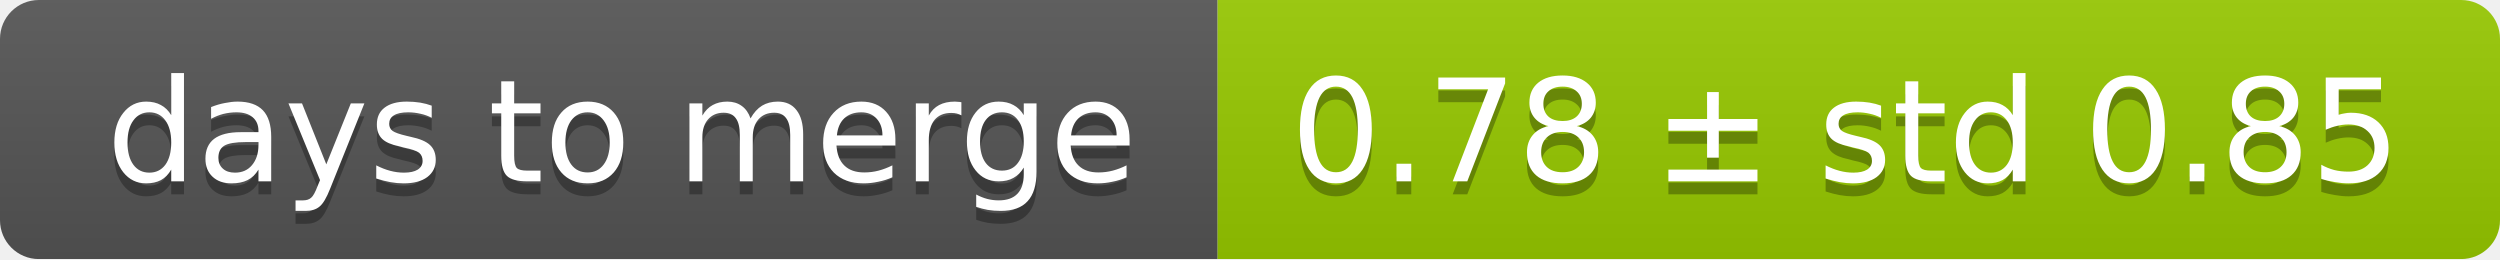
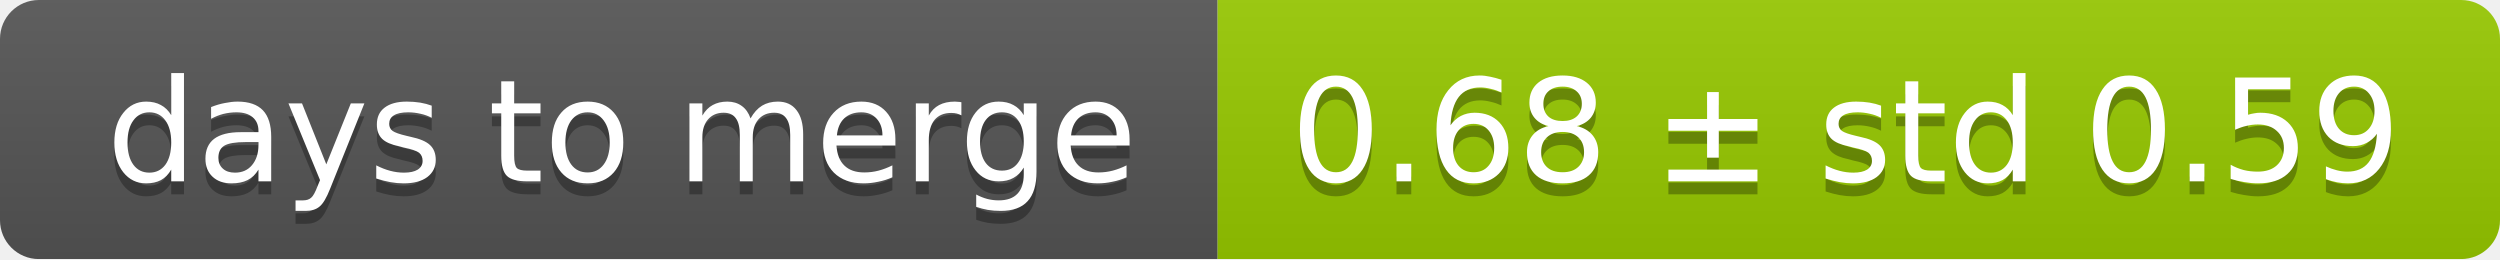
<svg xmlns="http://www.w3.org/2000/svg" width="193" height="20">
  <linearGradient id="smooth" x2="0" y2="100%">
    <stop offset="0" stop-color="#bbb" stop-opacity=".1" />
    <stop offset="1" stop-opacity=".1" />
  </linearGradient>
  <mask id="round">
    <rect width="193" height="20" rx="3" fill="#fff" />
  </mask>
  <g mask="url(#round)">
    <rect width="94" height="20" fill="#555" />
    <rect x="94" width="99" height="20" fill="#97ca00" />
    <rect width="193" height="20" fill="url(#smooth)" />
  </g>
  <g fill="#fff" text-anchor="middle" font-family="DejaVu Sans,Verdana,Geneva,sans-serif" font-size="11">
    <text x="48" y="15" fill="#010101" fill-opacity=".3">days to merge</text>
    <text x="48" y="14">days to merge</text>
-     <text x="142.5" y="15" fill="#010101" fill-opacity=".3">0.78 ± std 0.85</text>
-     <text x="142.5" y="14">0.78 ± std 0.85</text>
+     <text x="142.5" y="15" fill="#010101" fill-opacity=".3">0.68 ± std 0.59</text>
+     <text x="142.5" y="14">0.68 ± std 0.59</text>
  </g>
</svg>
